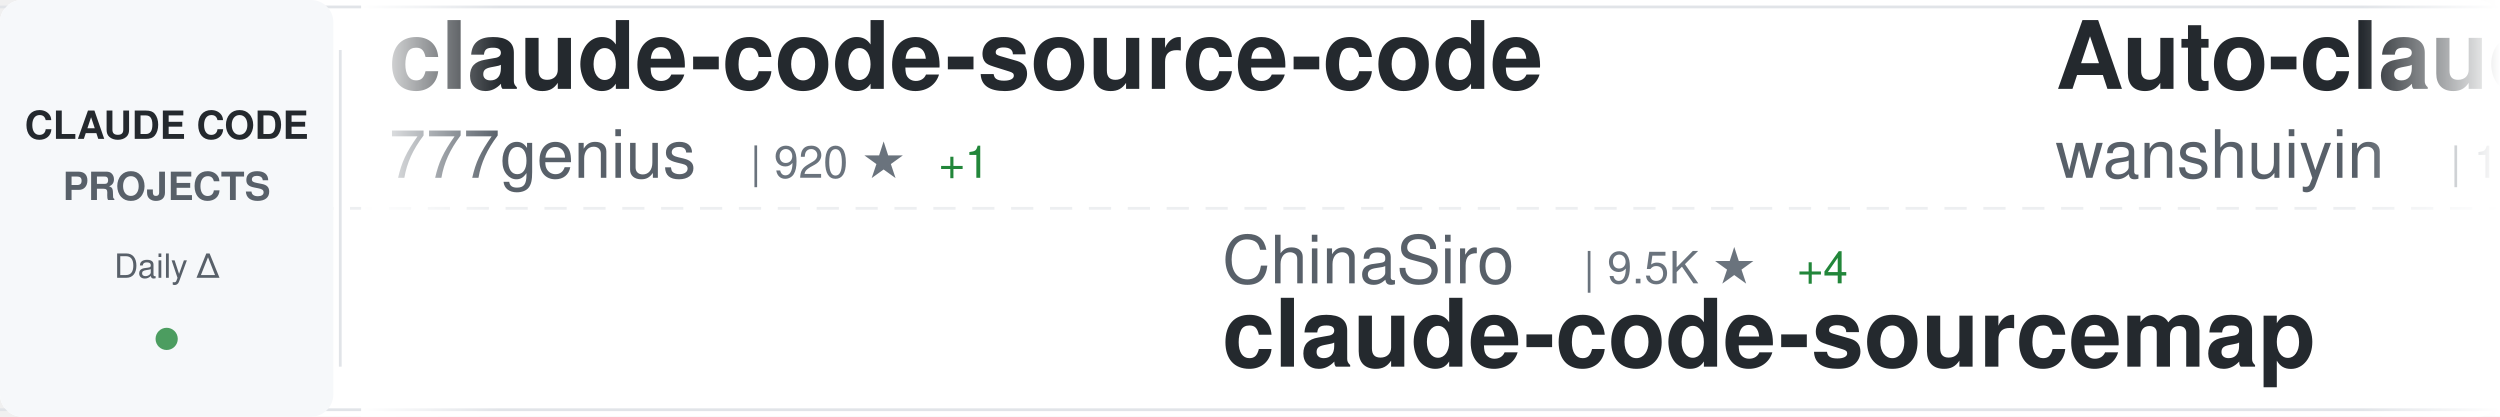
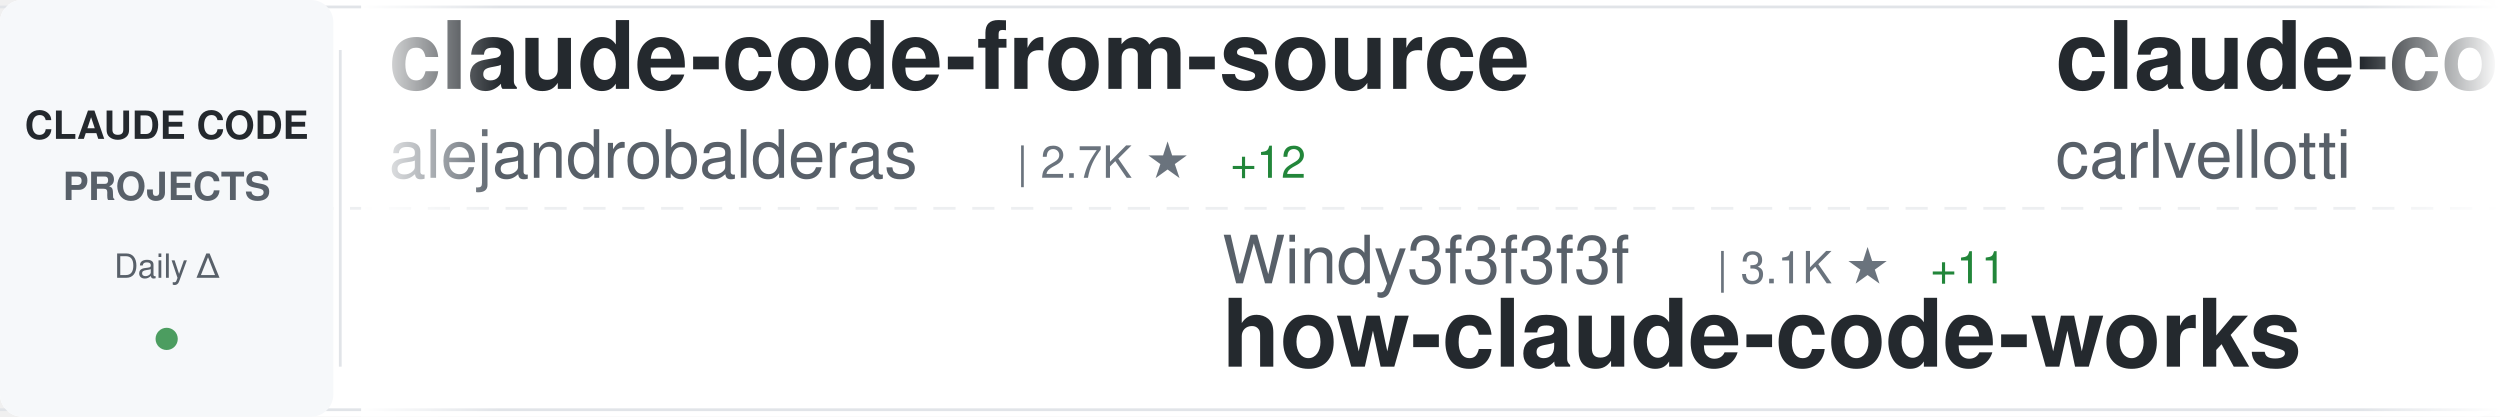
<svg xmlns="http://www.w3.org/2000/svg" width="900" height="150">
  <defs>
    <linearGradient id="awesomeLeftFade" x1="0%" y1="0%" x2="100%" y2="0%">
      <stop offset="0%" style="stop-color:#ffffff;stop-opacity:1" />
      <stop offset="100%" style="stop-color:#ffffff;stop-opacity:0" />
    </linearGradient>
    <linearGradient id="awesomeRightFade" x1="0%" y1="0%" x2="100%" y2="0%">
      <stop offset="0%" style="stop-color:#ffffff;stop-opacity:0" />
      <stop offset="100%" style="stop-color:#ffffff;stop-opacity:1" />
    </linearGradient>
  </defs>
  <rect width="900" height="150" fill="#ffffff" rx="8" />
  <rect x="0" y="2" width="900" height="1" fill="#e1e4e8" />
  <rect x="0" y="147" width="900" height="1" fill="#e1e4e8" />
  <line x1="0" y1="75" x2="900" y2="75" stroke="#e1e4e8" stroke-width="1" stroke-dasharray="8 6" opacity="0.6" />
  <rect x="0" y="0" width="120" height="150" fill="#f6f8fa" rx="8" />
  <text x="60" y="50" font-family="-apple-system, BlinkMacSystemFont, 'Segoe UI', Helvetica, Arial, sans-serif" font-size="14" font-weight="600" fill="#24292e" text-anchor="middle">CLAUDE CODE</text>
  <text x="60" y="72" font-family="-apple-system, BlinkMacSystemFont, 'Segoe UI', Helvetica, Arial, sans-serif" font-size="14" font-weight="600" fill="#586069" text-anchor="middle">PROJECTS</text>
  <text x="60" y="100" font-family="-apple-system, BlinkMacSystemFont, 'Segoe UI', Helvetica, Arial, sans-serif" font-size="12" font-weight="500" fill="#586069" text-anchor="middle">Daily Δ</text>
  <circle cx="60" cy="122" r="4" fill="#22863a" opacity="0.8" />
  <rect x="122" y="18" width="1" height="114" fill="#e1e4e8" />
  <clipPath id="awesomeTickerClip">
    <rect x="130" y="0" width="770" height="150" />
  </clipPath>
  <g clip-path="url(#awesomeTickerClip)">
    <g id="awesomeTickerItems">
      <animateTransform attributeName="transform" attributeType="XML" type="translate" from="0 0" to="-3000 0" dur="54s" repeatCount="indefinite" />
      <g transform="translate(0, 0)">
-         <text x="140" y="32" font-family="-apple-system, BlinkMacSystemFont, 'Segoe UI', Helvetica, Arial, sans-serif" font-size="34" font-weight="600" fill="#24292e">claude-code-source-code</text>
-         <text x="140" y="64" font-family="-apple-system, BlinkMacSystemFont, 'Segoe UI', Helvetica, Arial, sans-serif" font-size="24" font-weight="400" fill="#586069">777genius</text>
-         <text x="270" y="64" font-family="-apple-system, BlinkMacSystemFont, 'Segoe UI', Helvetica, Arial, sans-serif" font-size="16" font-weight="500" fill="#6a737d">| 920 ★</text>
-         <text x="338" y="64" font-family="-apple-system, BlinkMacSystemFont, 'Segoe UI', Helvetica, Arial, sans-serif" font-size="16" font-weight="500" fill="#22863a"> +1</text>
+         <text x="140" y="32" font-family="-apple-system, BlinkMacSystemFont, 'Segoe UI', Helvetica, Arial, sans-serif" font-size="34" font-weight="600" fill="#24292e">claude-code-from-source</text>
+         <text x="140" y="64" font-family="-apple-system, BlinkMacSystemFont, 'Segoe UI', Helvetica, Arial, sans-serif" font-size="24" font-weight="400" fill="#586069">alejandrobalderas</text>
+         <text x="366" y="64" font-family="-apple-system, BlinkMacSystemFont, 'Segoe UI', Helvetica, Arial, sans-serif" font-size="16" font-weight="500" fill="#6a737d">| 2.7K ★</text>
+         <text x="443" y="64" font-family="-apple-system, BlinkMacSystemFont, 'Segoe UI', Helvetica, Arial, sans-serif" font-size="16" font-weight="500" fill="#22863a"> +12</text>
      </g>
      <g transform="translate(300, 0)">
-         <text x="140" y="102" font-family="-apple-system, BlinkMacSystemFont, 'Segoe UI', Helvetica, Arial, sans-serif" font-size="24" font-weight="400" fill="#586069">ChinaSiro</text>
-         <text x="270" y="102" font-family="-apple-system, BlinkMacSystemFont, 'Segoe UI', Helvetica, Arial, sans-serif" font-size="16" font-weight="500" fill="#6a737d">| 9.5K ★</text>
-         <text x="347" y="102" font-family="-apple-system, BlinkMacSystemFont, 'Segoe UI', Helvetica, Arial, sans-serif" font-size="16" font-weight="500" fill="#22863a"> +4</text>
-         <text x="140" y="132" font-family="-apple-system, BlinkMacSystemFont, 'Segoe UI', Helvetica, Arial, sans-serif" font-size="34" font-weight="600" fill="#24292e">claude-code-sourcemap</text>
+         <text x="140" y="102" font-family="-apple-system, BlinkMacSystemFont, 'Segoe UI', Helvetica, Arial, sans-serif" font-size="24" font-weight="400" fill="#586069">Windy3f3f3f3f</text>
+         <text x="318" y="102" font-family="-apple-system, BlinkMacSystemFont, 'Segoe UI', Helvetica, Arial, sans-serif" font-size="16" font-weight="500" fill="#6a737d">| 3.1K ★</text>
+         <text x="395" y="102" font-family="-apple-system, BlinkMacSystemFont, 'Segoe UI', Helvetica, Arial, sans-serif" font-size="16" font-weight="500" fill="#22863a"> +11</text>
+         <text x="140" y="132" font-family="-apple-system, BlinkMacSystemFont, 'Segoe UI', Helvetica, Arial, sans-serif" font-size="34" font-weight="600" fill="#24292e">how-claude-code-works</text>
      </g>
      <g transform="translate(600, 0)">
-         <text x="140" y="32" font-family="-apple-system, BlinkMacSystemFont, 'Segoe UI', Helvetica, Arial, sans-serif" font-size="34" font-weight="600" fill="#24292e">Auto-claude-code-researc...</text>
-         <text x="140" y="64" font-family="-apple-system, BlinkMacSystemFont, 'Segoe UI', Helvetica, Arial, sans-serif" font-size="24" font-weight="400" fill="#586069">wanshuiyin</text>
-         <text x="282" y="64" font-family="-apple-system, BlinkMacSystemFont, 'Segoe UI', Helvetica, Arial, sans-serif" font-size="16" font-weight="500" fill="#6a737d">| 13.3K ★</text>
-         <text x="368" y="64" font-family="-apple-system, BlinkMacSystemFont, 'Segoe UI', Helvetica, Arial, sans-serif" font-size="16" font-weight="500" fill="#22863a"> +37</text>
+         <text x="140" y="32" font-family="-apple-system, BlinkMacSystemFont, 'Segoe UI', Helvetica, Arial, sans-serif" font-size="34" font-weight="600" fill="#24292e">claude-code-pm-course</text>
+         <text x="140" y="64" font-family="-apple-system, BlinkMacSystemFont, 'Segoe UI', Helvetica, Arial, sans-serif" font-size="24" font-weight="400" fill="#586069">carlvellotti</text>
+         <text x="306" y="64" font-family="-apple-system, BlinkMacSystemFont, 'Segoe UI', Helvetica, Arial, sans-serif" font-size="16" font-weight="500" fill="#6a737d">| 2.1K ★</text>
      </g>
      <g transform="translate(900, 0)">
-         <text x="140" y="102" font-family="-apple-system, BlinkMacSystemFont, 'Segoe UI', Helvetica, Arial, sans-serif" font-size="24" font-weight="400" fill="#586069">chauncygu</text>
-         <text x="270" y="102" font-family="-apple-system, BlinkMacSystemFont, 'Segoe UI', Helvetica, Arial, sans-serif" font-size="16" font-weight="500" fill="#6a737d">| 2.8K ★</text>
-         <text x="347" y="102" font-family="-apple-system, BlinkMacSystemFont, 'Segoe UI', Helvetica, Arial, sans-serif" font-size="16" font-weight="500" fill="#22863a"> +1</text>
-         <text x="140" y="132" font-family="-apple-system, BlinkMacSystemFont, 'Segoe UI', Helvetica, Arial, sans-serif" font-size="34" font-weight="600" fill="#24292e">collection-claude-code-s...</text>
+         <text x="140" y="102" font-family="-apple-system, BlinkMacSystemFont, 'Segoe UI', Helvetica, Arial, sans-serif" font-size="24" font-weight="400" fill="#586069">KPR111</text>
+         <text x="234" y="102" font-family="-apple-system, BlinkMacSystemFont, 'Segoe UI', Helvetica, Arial, sans-serif" font-size="16" font-weight="500" fill="#6a737d">| 18 ★</text>
+         <text x="140" y="132" font-family="-apple-system, BlinkMacSystemFont, 'Segoe UI', Helvetica, Arial, sans-serif" font-size="34" font-weight="600" fill="#24292e">Claude-Code</text>
      </g>
      <g transform="translate(1200, 0)">
-         <text x="140" y="32" font-family="-apple-system, BlinkMacSystemFont, 'Segoe UI', Helvetica, Arial, sans-serif" font-size="34" font-weight="600" fill="#24292e">claude-code-engineering</text>
-         <text x="140" y="64" font-family="-apple-system, BlinkMacSystemFont, 'Segoe UI', Helvetica, Arial, sans-serif" font-size="24" font-weight="400" fill="#586069">huangjia2019</text>
-         <text x="306" y="64" font-family="-apple-system, BlinkMacSystemFont, 'Segoe UI', Helvetica, Arial, sans-serif" font-size="16" font-weight="500" fill="#6a737d">| 967 ★</text>
-         <text x="374" y="64" font-family="-apple-system, BlinkMacSystemFont, 'Segoe UI', Helvetica, Arial, sans-serif" font-size="16" font-weight="500" fill="#22863a"> +1</text>
+         <text x="140" y="32" font-family="-apple-system, BlinkMacSystemFont, 'Segoe UI', Helvetica, Arial, sans-serif" font-size="34" font-weight="600" fill="#24292e">awesome-claude-code-tool...</text>
+         <text x="140" y="64" font-family="-apple-system, BlinkMacSystemFont, 'Segoe UI', Helvetica, Arial, sans-serif" font-size="24" font-weight="400" fill="#586069">rohitg00</text>
+         <text x="258" y="64" font-family="-apple-system, BlinkMacSystemFont, 'Segoe UI', Helvetica, Arial, sans-serif" font-size="16" font-weight="500" fill="#6a737d">| 2.3K ★</text>
+         <text x="335" y="64" font-family="-apple-system, BlinkMacSystemFont, 'Segoe UI', Helvetica, Arial, sans-serif" font-size="16" font-weight="500" fill="#22863a"> +8</text>
      </g>
      <g transform="translate(1500, 0)">
-         <text x="140" y="102" font-family="-apple-system, BlinkMacSystemFont, 'Segoe UI', Helvetica, Arial, sans-serif" font-size="24" font-weight="400" fill="#586069">OneRedOak</text>
-         <text x="270" y="102" font-family="-apple-system, BlinkMacSystemFont, 'Segoe UI', Helvetica, Arial, sans-serif" font-size="16" font-weight="500" fill="#6a737d">| 3.9K ★</text>
-         <text x="347" y="102" font-family="-apple-system, BlinkMacSystemFont, 'Segoe UI', Helvetica, Arial, sans-serif" font-size="16" font-weight="500" fill="#22863a"> +1</text>
-         <text x="140" y="132" font-family="-apple-system, BlinkMacSystemFont, 'Segoe UI', Helvetica, Arial, sans-serif" font-size="34" font-weight="600" fill="#24292e">claude-code-workflows</text>
+         <text x="140" y="102" font-family="-apple-system, BlinkMacSystemFont, 'Segoe UI', Helvetica, Arial, sans-serif" font-size="24" font-weight="400" fill="#586069">andrew-kramer-inno</text>
+         <text x="378" y="102" font-family="-apple-system, BlinkMacSystemFont, 'Segoe UI', Helvetica, Arial, sans-serif" font-size="16" font-weight="500" fill="#6a737d">| 594 ★</text>
+         <text x="140" y="132" font-family="-apple-system, BlinkMacSystemFont, 'Segoe UI', Helvetica, Arial, sans-serif" font-size="34" font-weight="600" fill="#24292e">claude-code-source-build</text>
      </g>
      <g transform="translate(1800, 0)">
-         <text x="140" y="32" font-family="-apple-system, BlinkMacSystemFont, 'Segoe UI', Helvetica, Arial, sans-serif" font-size="34" font-weight="600" fill="#24292e">ECC</text>
-         <text x="140" y="64" font-family="-apple-system, BlinkMacSystemFont, 'Segoe UI', Helvetica, Arial, sans-serif" font-size="24" font-weight="400" fill="#586069">affaan-m</text>
-         <text x="258" y="64" font-family="-apple-system, BlinkMacSystemFont, 'Segoe UI', Helvetica, Arial, sans-serif" font-size="16" font-weight="500" fill="#6a737d">| 228.7K ★</text>
-         <text x="353" y="64" font-family="-apple-system, BlinkMacSystemFont, 'Segoe UI', Helvetica, Arial, sans-serif" font-size="16" font-weight="500" fill="#22863a"> +383</text>
+         <text x="140" y="32" font-family="-apple-system, BlinkMacSystemFont, 'Segoe UI', Helvetica, Arial, sans-serif" font-size="34" font-weight="600" fill="#24292e">claude-code-analysis</text>
+         <text x="140" y="64" font-family="-apple-system, BlinkMacSystemFont, 'Segoe UI', Helvetica, Arial, sans-serif" font-size="24" font-weight="400" fill="#586069">liuup</text>
+         <text x="222" y="64" font-family="-apple-system, BlinkMacSystemFont, 'Segoe UI', Helvetica, Arial, sans-serif" font-size="16" font-weight="500" fill="#6a737d">| 3.5K ★</text>
+         <text x="299" y="64" font-family="-apple-system, BlinkMacSystemFont, 'Segoe UI', Helvetica, Arial, sans-serif" font-size="16" font-weight="500" fill="#22863a"> +4</text>
      </g>
      <g transform="translate(2100, 0)">
-         <text x="140" y="102" font-family="-apple-system, BlinkMacSystemFont, 'Segoe UI', Helvetica, Arial, sans-serif" font-size="24" font-weight="400" fill="#586069">jeremylongshore</text>
-         <text x="342" y="102" font-family="-apple-system, BlinkMacSystemFont, 'Segoe UI', Helvetica, Arial, sans-serif" font-size="16" font-weight="500" fill="#6a737d">| 2.5K ★</text>
-         <text x="419" y="102" font-family="-apple-system, BlinkMacSystemFont, 'Segoe UI', Helvetica, Arial, sans-serif" font-size="16" font-weight="500" fill="#22863a"> +9</text>
-         <text x="140" y="132" font-family="-apple-system, BlinkMacSystemFont, 'Segoe UI', Helvetica, Arial, sans-serif" font-size="34" font-weight="600" fill="#24292e">claude-code-plugins-plus...</text>
+         <text x="140" y="102" font-family="-apple-system, BlinkMacSystemFont, 'Segoe UI', Helvetica, Arial, sans-serif" font-size="24" font-weight="400" fill="#586069">Windy3f3f3f3f</text>
+         <text x="318" y="102" font-family="-apple-system, BlinkMacSystemFont, 'Segoe UI', Helvetica, Arial, sans-serif" font-size="16" font-weight="500" fill="#6a737d">| 2.3K ★</text>
+         <text x="395" y="102" font-family="-apple-system, BlinkMacSystemFont, 'Segoe UI', Helvetica, Arial, sans-serif" font-size="16" font-weight="500" fill="#22863a"> +10</text>
+         <text x="140" y="132" font-family="-apple-system, BlinkMacSystemFont, 'Segoe UI', Helvetica, Arial, sans-serif" font-size="34" font-weight="600" fill="#24292e">claude-code-from-scratch</text>
      </g>
      <g transform="translate(2400, 0)">
-         <text x="140" y="32" font-family="-apple-system, BlinkMacSystemFont, 'Segoe UI', Helvetica, Arial, sans-serif" font-size="34" font-weight="600" fill="#24292e">sc-claude-code-files</text>
-         <text x="140" y="64" font-family="-apple-system, BlinkMacSystemFont, 'Segoe UI', Helvetica, Arial, sans-serif" font-size="24" font-weight="400" fill="#586069">https-deeplearning-ai</text>
-         <text x="414" y="64" font-family="-apple-system, BlinkMacSystemFont, 'Segoe UI', Helvetica, Arial, sans-serif" font-size="16" font-weight="500" fill="#6a737d">| 533 ★</text>
+         <text x="140" y="32" font-family="-apple-system, BlinkMacSystemFont, 'Segoe UI', Helvetica, Arial, sans-serif" font-size="34" font-weight="600" fill="#24292e">learn-claude-code</text>
+         <text x="140" y="64" font-family="-apple-system, BlinkMacSystemFont, 'Segoe UI', Helvetica, Arial, sans-serif" font-size="24" font-weight="400" fill="#586069">shareAI-lab</text>
+         <text x="294" y="64" font-family="-apple-system, BlinkMacSystemFont, 'Segoe UI', Helvetica, Arial, sans-serif" font-size="16" font-weight="500" fill="#6a737d">| 70.7K ★</text>
+         <text x="380" y="64" font-family="-apple-system, BlinkMacSystemFont, 'Segoe UI', Helvetica, Arial, sans-serif" font-size="16" font-weight="500" fill="#22863a"> +67</text>
      </g>
      <g transform="translate(2700, 0)">
-         <text x="140" y="102" font-family="-apple-system, BlinkMacSystemFont, 'Segoe UI', Helvetica, Arial, sans-serif" font-size="24" font-weight="400" fill="#586069">JrCx7scC</text>
-         <text x="258" y="102" font-family="-apple-system, BlinkMacSystemFont, 'Segoe UI', Helvetica, Arial, sans-serif" font-size="16" font-weight="500" fill="#6a737d">| 371 ★</text>
-         <text x="140" y="132" font-family="-apple-system, BlinkMacSystemFont, 'Segoe UI', Helvetica, Arial, sans-serif" font-size="34" font-weight="600" fill="#24292e">claude-code-source</text>
+         <text x="140" y="102" font-family="-apple-system, BlinkMacSystemFont, 'Segoe UI', Helvetica, Arial, sans-serif" font-size="24" font-weight="400" fill="#586069">777genius</text>
+         <text x="270" y="102" font-family="-apple-system, BlinkMacSystemFont, 'Segoe UI', Helvetica, Arial, sans-serif" font-size="16" font-weight="500" fill="#6a737d">| 920 ★</text>
+         <text x="338" y="102" font-family="-apple-system, BlinkMacSystemFont, 'Segoe UI', Helvetica, Arial, sans-serif" font-size="16" font-weight="500" fill="#22863a"> +1</text>
+         <text x="140" y="132" font-family="-apple-system, BlinkMacSystemFont, 'Segoe UI', Helvetica, Arial, sans-serif" font-size="34" font-weight="600" fill="#24292e">claude-code-source-code</text>
      </g>
      <g transform="translate(3000, 0)">
-         <text x="140" y="32" font-family="-apple-system, BlinkMacSystemFont, 'Segoe UI', Helvetica, Arial, sans-serif" font-size="34" font-weight="600" fill="#24292e">claude-code-source-code</text>
-         <text x="140" y="64" font-family="-apple-system, BlinkMacSystemFont, 'Segoe UI', Helvetica, Arial, sans-serif" font-size="24" font-weight="400" fill="#586069">777genius</text>
-         <text x="270" y="64" font-family="-apple-system, BlinkMacSystemFont, 'Segoe UI', Helvetica, Arial, sans-serif" font-size="16" font-weight="500" fill="#6a737d">| 920 ★</text>
-         <text x="338" y="64" font-family="-apple-system, BlinkMacSystemFont, 'Segoe UI', Helvetica, Arial, sans-serif" font-size="16" font-weight="500" fill="#22863a"> +1</text>
+         <text x="140" y="32" font-family="-apple-system, BlinkMacSystemFont, 'Segoe UI', Helvetica, Arial, sans-serif" font-size="34" font-weight="600" fill="#24292e">claude-code-from-source</text>
+         <text x="140" y="64" font-family="-apple-system, BlinkMacSystemFont, 'Segoe UI', Helvetica, Arial, sans-serif" font-size="24" font-weight="400" fill="#586069">alejandrobalderas</text>
+         <text x="366" y="64" font-family="-apple-system, BlinkMacSystemFont, 'Segoe UI', Helvetica, Arial, sans-serif" font-size="16" font-weight="500" fill="#6a737d">| 2.7K ★</text>
+         <text x="443" y="64" font-family="-apple-system, BlinkMacSystemFont, 'Segoe UI', Helvetica, Arial, sans-serif" font-size="16" font-weight="500" fill="#22863a"> +12</text>
      </g>
      <g transform="translate(3300, 0)">
-         <text x="140" y="102" font-family="-apple-system, BlinkMacSystemFont, 'Segoe UI', Helvetica, Arial, sans-serif" font-size="24" font-weight="400" fill="#586069">ChinaSiro</text>
-         <text x="270" y="102" font-family="-apple-system, BlinkMacSystemFont, 'Segoe UI', Helvetica, Arial, sans-serif" font-size="16" font-weight="500" fill="#6a737d">| 9.5K ★</text>
-         <text x="347" y="102" font-family="-apple-system, BlinkMacSystemFont, 'Segoe UI', Helvetica, Arial, sans-serif" font-size="16" font-weight="500" fill="#22863a"> +4</text>
-         <text x="140" y="132" font-family="-apple-system, BlinkMacSystemFont, 'Segoe UI', Helvetica, Arial, sans-serif" font-size="34" font-weight="600" fill="#24292e">claude-code-sourcemap</text>
+         <text x="140" y="102" font-family="-apple-system, BlinkMacSystemFont, 'Segoe UI', Helvetica, Arial, sans-serif" font-size="24" font-weight="400" fill="#586069">Windy3f3f3f3f</text>
+         <text x="318" y="102" font-family="-apple-system, BlinkMacSystemFont, 'Segoe UI', Helvetica, Arial, sans-serif" font-size="16" font-weight="500" fill="#6a737d">| 3.1K ★</text>
+         <text x="395" y="102" font-family="-apple-system, BlinkMacSystemFont, 'Segoe UI', Helvetica, Arial, sans-serif" font-size="16" font-weight="500" fill="#22863a"> +11</text>
+         <text x="140" y="132" font-family="-apple-system, BlinkMacSystemFont, 'Segoe UI', Helvetica, Arial, sans-serif" font-size="34" font-weight="600" fill="#24292e">how-claude-code-works</text>
      </g>
      <g transform="translate(3600, 0)">
-         <text x="140" y="32" font-family="-apple-system, BlinkMacSystemFont, 'Segoe UI', Helvetica, Arial, sans-serif" font-size="34" font-weight="600" fill="#24292e">Auto-claude-code-researc...</text>
-         <text x="140" y="64" font-family="-apple-system, BlinkMacSystemFont, 'Segoe UI', Helvetica, Arial, sans-serif" font-size="24" font-weight="400" fill="#586069">wanshuiyin</text>
-         <text x="282" y="64" font-family="-apple-system, BlinkMacSystemFont, 'Segoe UI', Helvetica, Arial, sans-serif" font-size="16" font-weight="500" fill="#6a737d">| 13.3K ★</text>
-         <text x="368" y="64" font-family="-apple-system, BlinkMacSystemFont, 'Segoe UI', Helvetica, Arial, sans-serif" font-size="16" font-weight="500" fill="#22863a"> +37</text>
+         <text x="140" y="32" font-family="-apple-system, BlinkMacSystemFont, 'Segoe UI', Helvetica, Arial, sans-serif" font-size="34" font-weight="600" fill="#24292e">claude-code-pm-course</text>
+         <text x="140" y="64" font-family="-apple-system, BlinkMacSystemFont, 'Segoe UI', Helvetica, Arial, sans-serif" font-size="24" font-weight="400" fill="#586069">carlvellotti</text>
+         <text x="306" y="64" font-family="-apple-system, BlinkMacSystemFont, 'Segoe UI', Helvetica, Arial, sans-serif" font-size="16" font-weight="500" fill="#6a737d">| 2.1K ★</text>
      </g>
      <g transform="translate(3900, 0)">
-         <text x="140" y="102" font-family="-apple-system, BlinkMacSystemFont, 'Segoe UI', Helvetica, Arial, sans-serif" font-size="24" font-weight="400" fill="#586069">chauncygu</text>
-         <text x="270" y="102" font-family="-apple-system, BlinkMacSystemFont, 'Segoe UI', Helvetica, Arial, sans-serif" font-size="16" font-weight="500" fill="#6a737d">| 2.8K ★</text>
-         <text x="347" y="102" font-family="-apple-system, BlinkMacSystemFont, 'Segoe UI', Helvetica, Arial, sans-serif" font-size="16" font-weight="500" fill="#22863a"> +1</text>
-         <text x="140" y="132" font-family="-apple-system, BlinkMacSystemFont, 'Segoe UI', Helvetica, Arial, sans-serif" font-size="34" font-weight="600" fill="#24292e">collection-claude-code-s...</text>
+         <text x="140" y="102" font-family="-apple-system, BlinkMacSystemFont, 'Segoe UI', Helvetica, Arial, sans-serif" font-size="24" font-weight="400" fill="#586069">KPR111</text>
+         <text x="234" y="102" font-family="-apple-system, BlinkMacSystemFont, 'Segoe UI', Helvetica, Arial, sans-serif" font-size="16" font-weight="500" fill="#6a737d">| 18 ★</text>
+         <text x="140" y="132" font-family="-apple-system, BlinkMacSystemFont, 'Segoe UI', Helvetica, Arial, sans-serif" font-size="34" font-weight="600" fill="#24292e">Claude-Code</text>
      </g>
    </g>
  </g>
  <rect x="130" y="0" width="50" height="150" fill="url(#awesomeLeftFade)" />
  <rect x="850" y="0" width="50" height="150" fill="url(#awesomeRightFade)" />
</svg>
